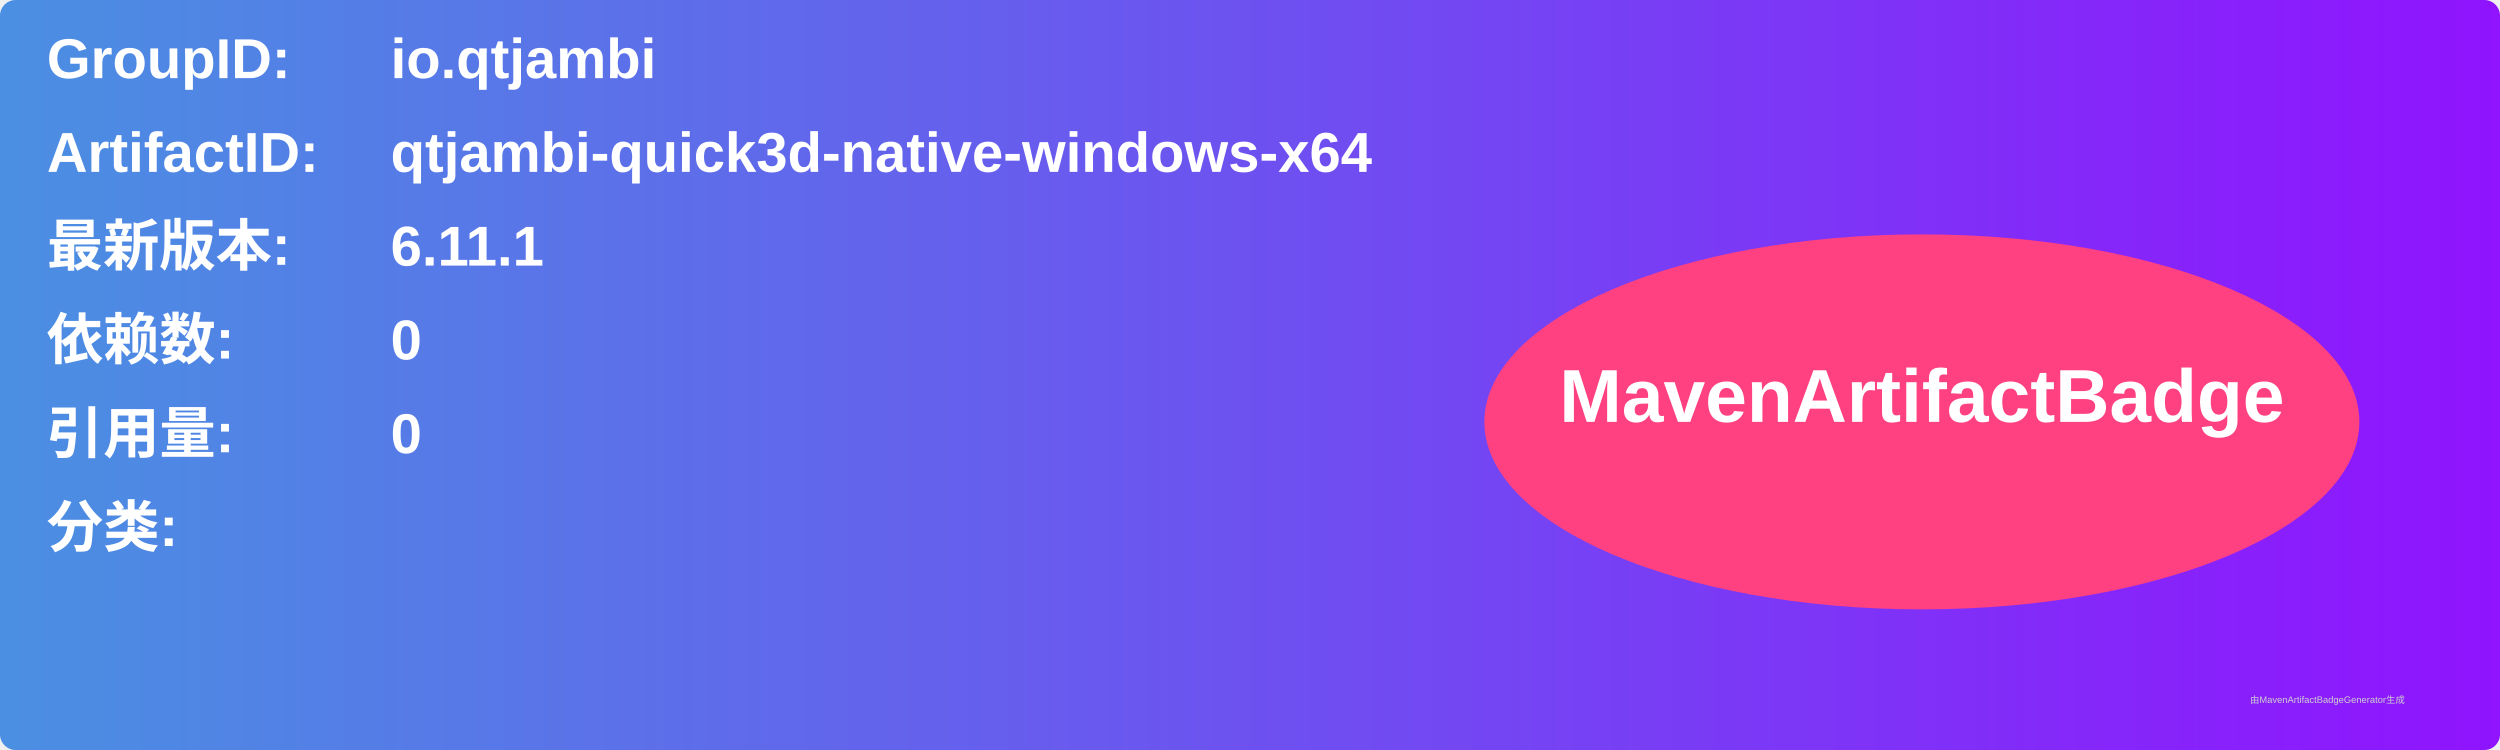
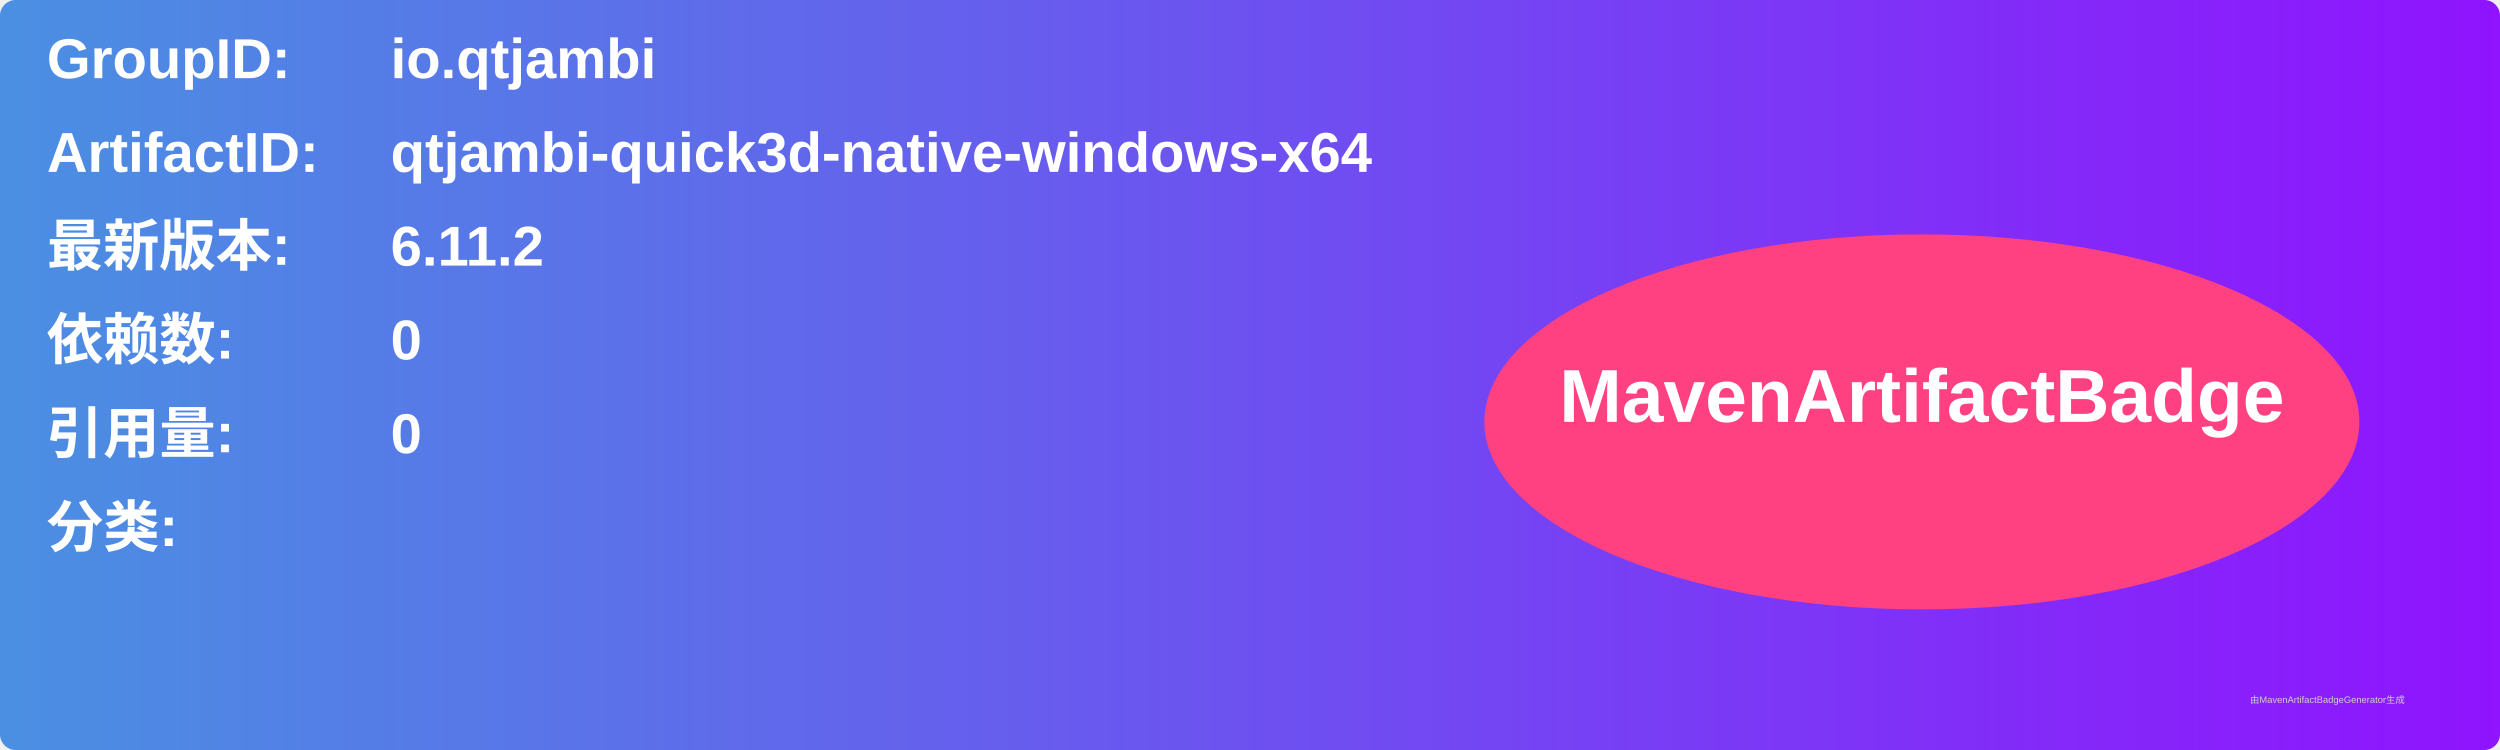
<svg xmlns="http://www.w3.org/2000/svg" width="800" height="240" viewBox="0 0 800 240">
  <linearGradient id="grad" x1="0%" y1="0%" x2="100%" y2="0%">
    <stop offset="0%" stop-color="#4a90e2" />
    <stop offset="100%" stop-color="#9013fe" />
  </linearGradient>
  <rect width="100%" height="100%" rx="5" ry="5" fill="url(#grad)" />
  <g transform="translate(15, 15)">
    <text x="0" y="10" font-family="Arial" font-size="18" fill="white" font-weight="bold" width="260">GroupID:</text>
    <text x="110" y="10" font-family="Arial" font-size="18" fill="white" font-weight="bold" width="460">io.qtjambi</text>
    <text x="0" y="40" font-family="Arial" font-size="18" fill="white" font-weight="bold" width="260">ArtifactID:</text>
    <text x="110" y="40" font-family="Arial" font-size="18" fill="white" font-weight="bold" width="460">qtjambi-quick3d-native-windows-x64</text>
    <text x="0" y="70" font-family="Arial" font-size="18" fill="white" font-weight="bold">最新版本:</text>
    <text x="110" y="70" font-family="Arial" font-size="18" fill="white" font-weight="bold">
-       <tspan font-weight="bold">6.11.1</tspan>
+       <tspan font-weight="bold">6.11.2</tspan>
    </text>
    <text x="0" y="100" font-family="Arial" font-size="18" fill="white" font-weight="bold">依赖数: </text>
    <text x="110" y="100" font-family="Arial" font-size="18" fill="white">
      <tspan font-weight="bold">0</tspan>
    </text>
    <text x="0" y="130" font-family="Arial" font-size="18" fill="white" font-weight="bold">引用量: </text>
    <text x="110" y="130" font-family="Arial" font-size="18" fill="white">
      <tspan font-weight="bold">0</tspan>
    </text>
    <text x="0" y="160" font-family="Arial" font-size="18" fill="white" font-weight="bold">分类:</text>
    <text x="10" y="190" font-family="Arial" font-size="10" fill="white">
      <tspan font-weight="bold" />
    </text>
    <ellipse cx="600" cy="120" rx="140" ry="60" fill="#ff4081" />
    <text x="600" y="120" text-anchor="middle" font-family="Arial" font-size="24" fill="white" font-weight="bold">MavenArtifactBadge</text>
  </g>
  <text x="720" y="225" font-family="Arial" font-size="3" fill="#d0d0d0">由MavenArtifactBadgeGenerator生成</text>
</svg>
